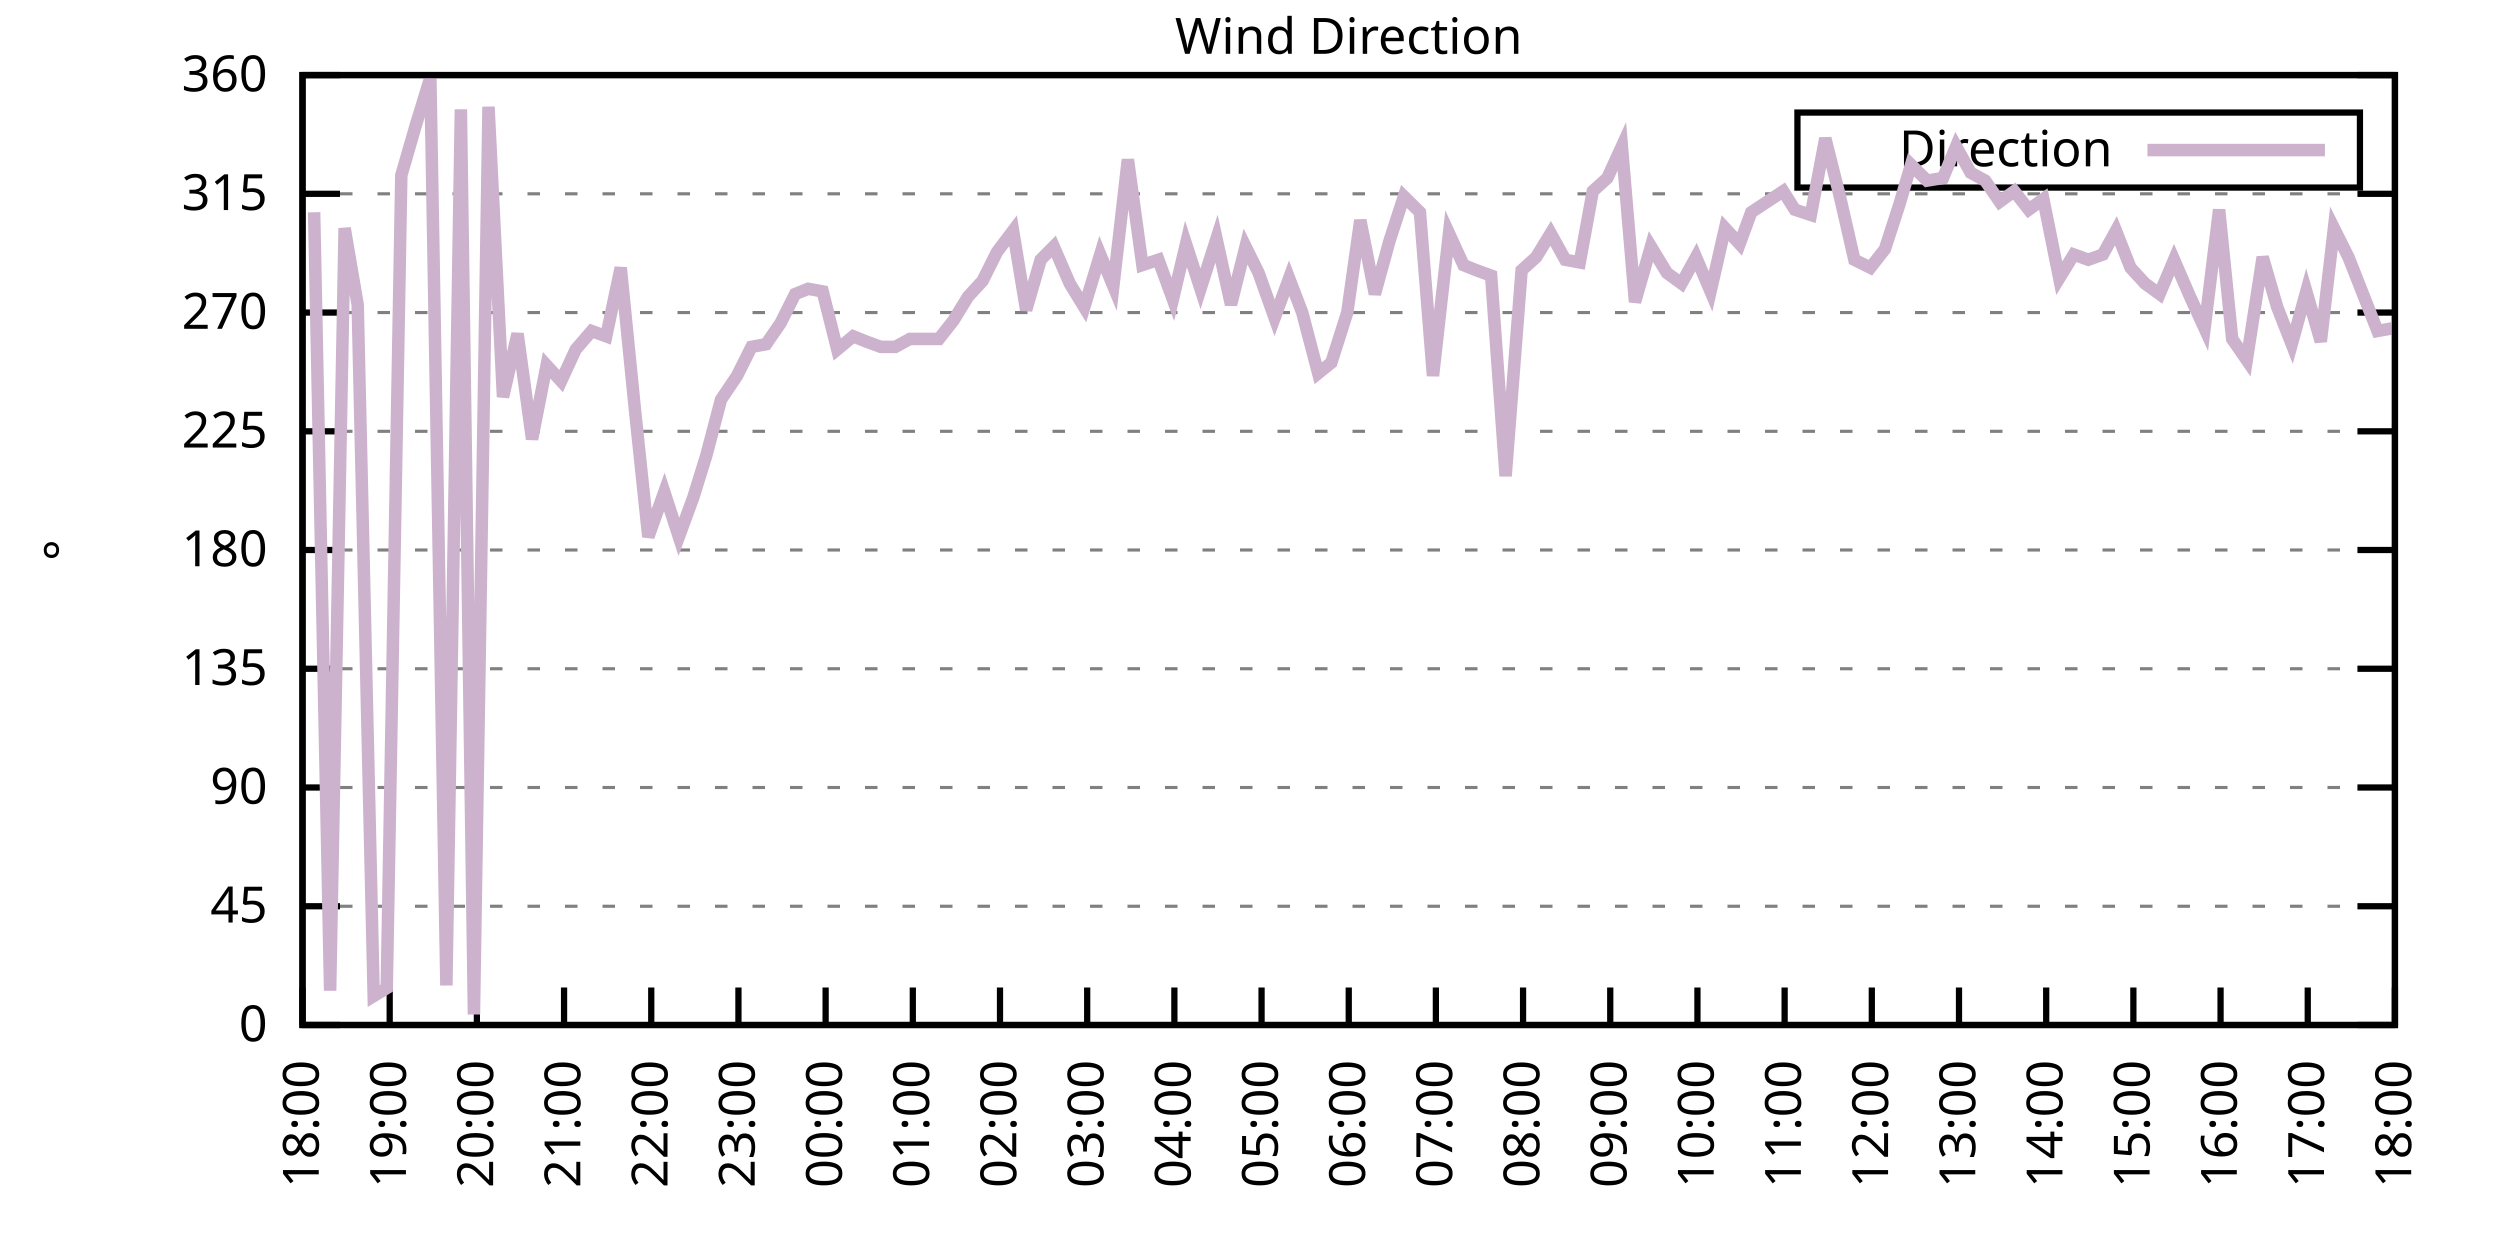
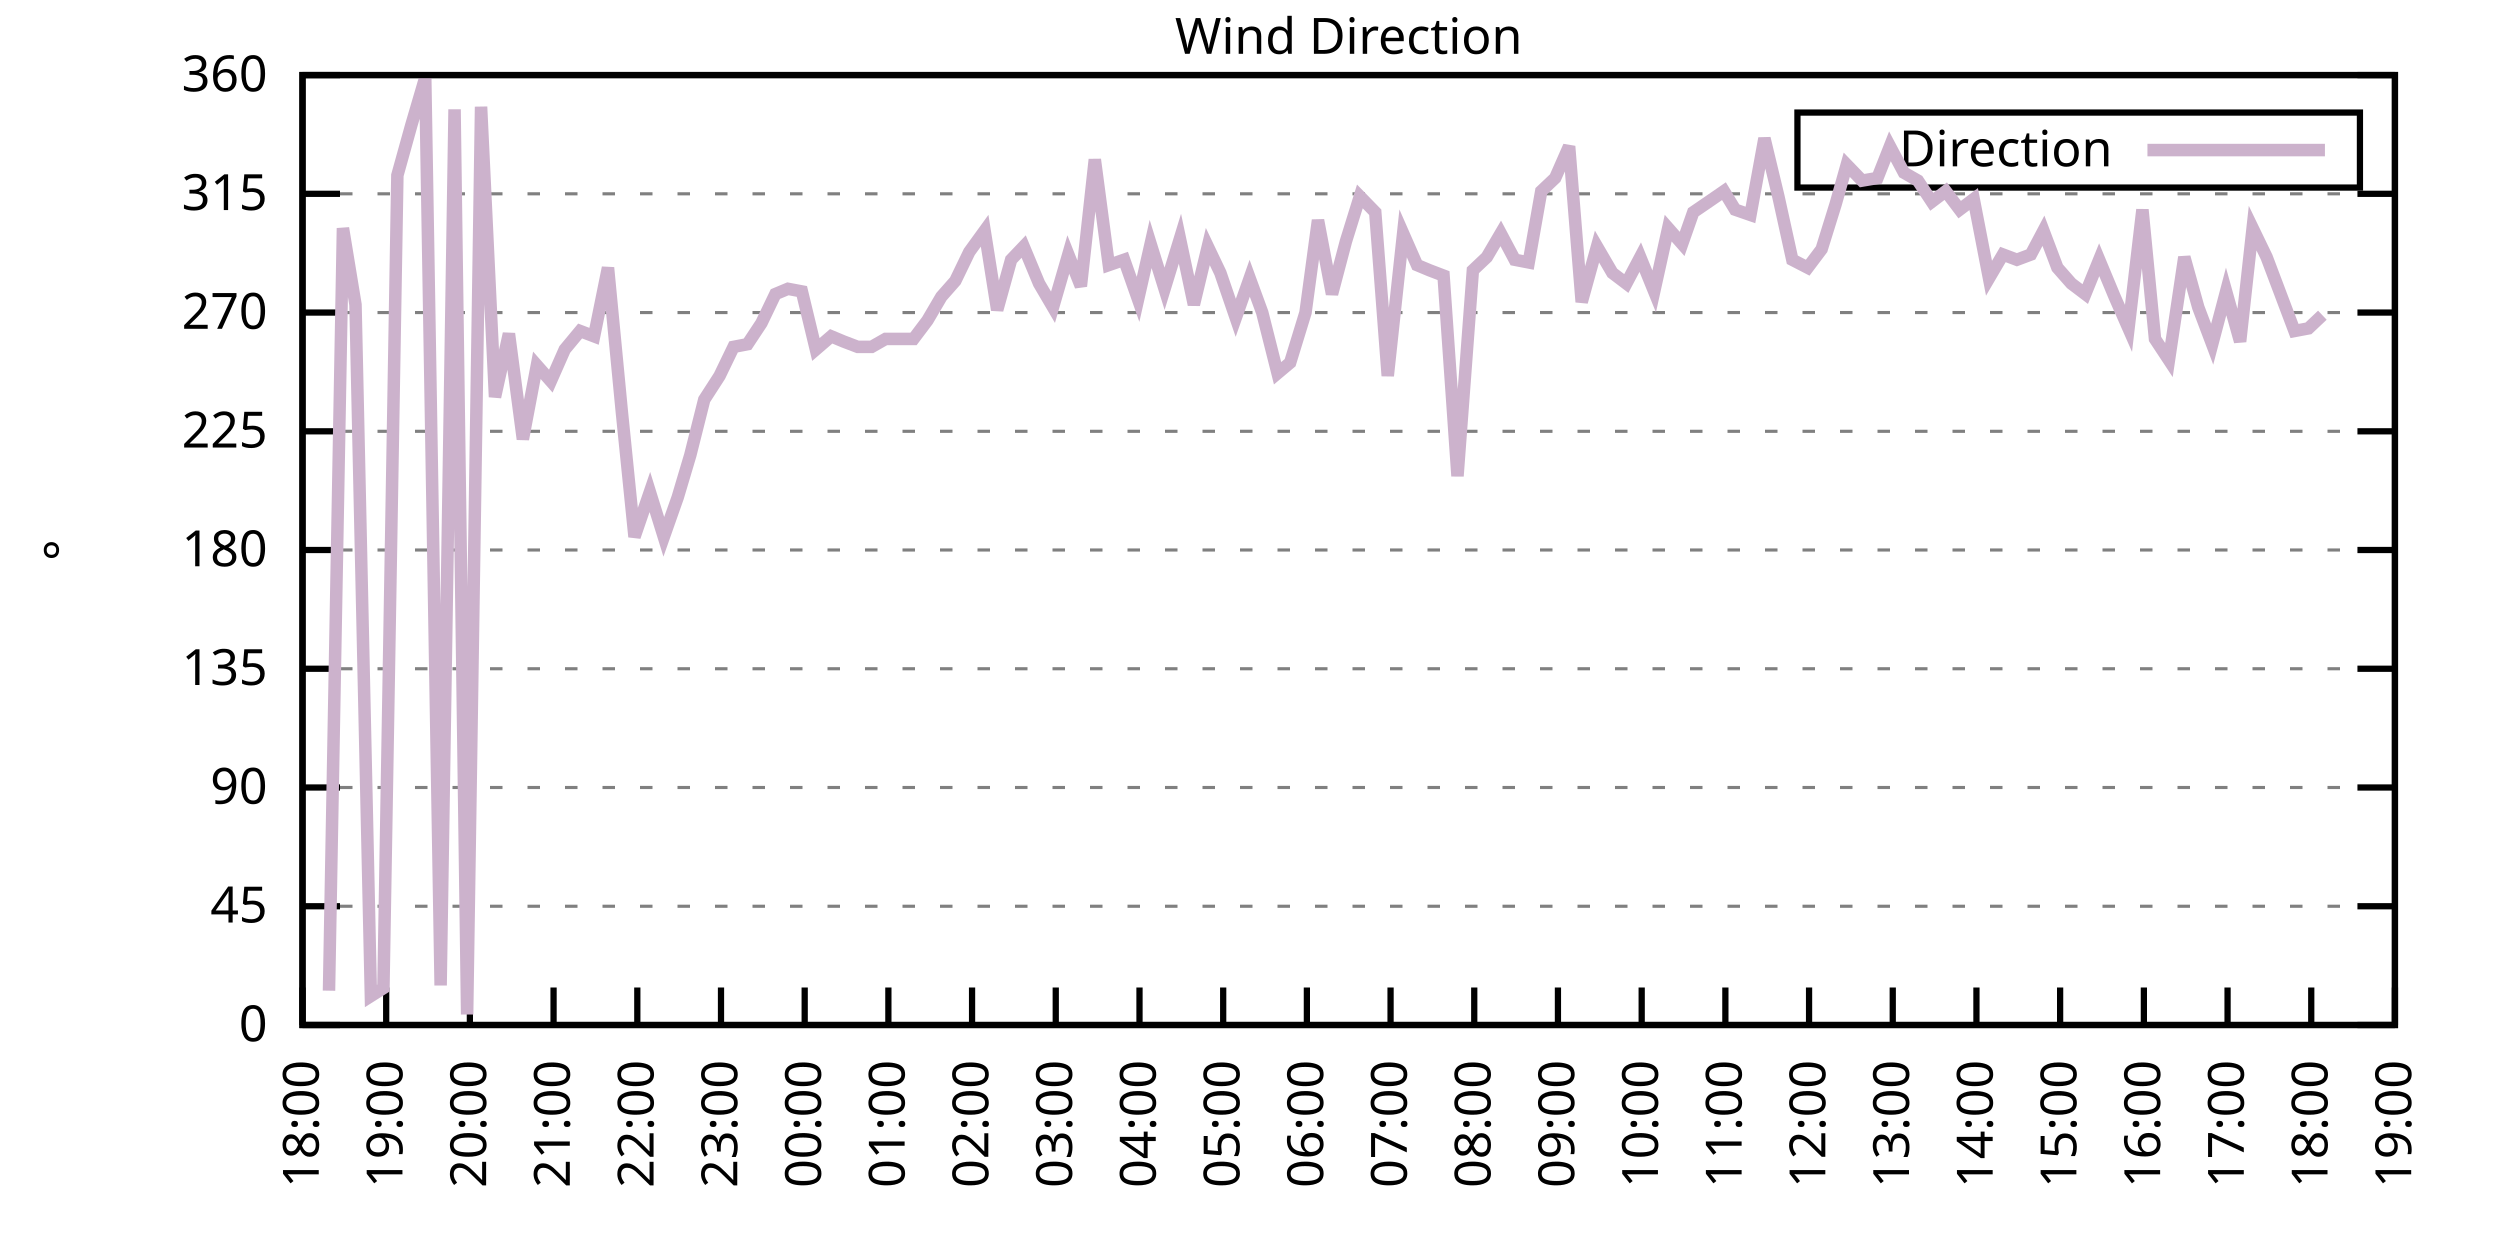
<svg xmlns="http://www.w3.org/2000/svg" xmlns:xlink="http://www.w3.org/1999/xlink" width="400" height="200" viewBox="0 0 400 200">
  <g id="gnuplot_canvas">
    <rect x="0" y="0" width="400" height="200" fill="none" />
    <defs>
      <circle id="gpDot" r="0.5" stroke-width="0.5" stroke="currentColor" />
      <path id="gpPt0" stroke-width="0.333" stroke="currentColor" d="M-1,0 h2 M0,-1 v2" />
      <path id="gpPt1" stroke-width="0.333" stroke="currentColor" d="M-1,-1 L1,1 M1,-1 L-1,1" />
      <path id="gpPt2" stroke-width="0.333" stroke="currentColor" d="M-1,0 L1,0 M0,-1 L0,1 M-1,-1 L1,1 M-1,1 L1,-1" />
      <rect id="gpPt3" stroke-width="0.333" stroke="currentColor" x="-1" y="-1" width="2" height="2" />
      <rect id="gpPt4" stroke-width="0.333" stroke="currentColor" fill="currentColor" x="-1" y="-1" width="2" height="2" />
      <circle id="gpPt5" stroke-width="0.333" stroke="currentColor" cx="0" cy="0" r="1" />
      <use xlink:href="#gpPt5" id="gpPt6" fill="currentColor" stroke="none" />
      <path id="gpPt7" stroke-width="0.333" stroke="currentColor" d="M0,-1.33 L-1.33,0.67 L1.33,0.67 z" />
      <use xlink:href="#gpPt7" id="gpPt8" fill="currentColor" stroke="none" />
      <use xlink:href="#gpPt7" id="gpPt9" stroke="currentColor" transform="rotate(180)" />
      <use xlink:href="#gpPt9" id="gpPt10" fill="currentColor" stroke="none" />
      <use xlink:href="#gpPt3" id="gpPt11" stroke="currentColor" transform="rotate(45)" />
      <use xlink:href="#gpPt11" id="gpPt12" fill="currentColor" stroke="none" />
      <path id="gpPt13" stroke-width="0.333" stroke="currentColor" d="M0,1.330 L1.265,0.411 L0.782,-1.067 L-0.782,-1.076 L-1.265,0.411 z" />
      <use xlink:href="#gpPt13" id="gpPt14" fill="currentColor" stroke="none" />
      <filter id="textbox" filterUnits="objectBoundingBox" x="0" y="0" height="1" width="1">
        <feFlood flood-color="white" flood-opacity="1" result="bgnd" />
        <feComposite in="SourceGraphic" in2="bgnd" operator="atop" />
      </filter>
      <filter id="greybox" filterUnits="objectBoundingBox" x="0" y="0" height="1" width="1">
        <feFlood flood-color="lightgrey" flood-opacity="1" result="grey" />
        <feComposite in="SourceGraphic" in2="grey" operator="atop" />
      </filter>
    </defs>
    <g fill="none" color="white" stroke="currentColor" stroke-width="1.00" stroke-linecap="butt" stroke-linejoin="miter">
</g>
    <g fill="none" color="black" stroke="currentColor" stroke-width="1.00" stroke-linecap="butt" stroke-linejoin="miter">
      <g stroke="none" shape-rendering="crispEdges">
        <polygon fill="rgb(255, 255, 255)" points="48.40,164.00 383.18,164.00 383.18,12.02 48.40,12.02 " />
      </g>
    </g>
    <g fill="none" color="black" stroke="currentColor" stroke-width="1.00" stroke-linecap="butt" stroke-linejoin="miter">
</g>
    <g fill="none" color="black" stroke="black" stroke-width="0.50" stroke-linecap="butt" stroke-linejoin="miter">
</g>
    <g fill="none" color="gray" stroke="currentColor" stroke-width="0.50" stroke-linecap="butt" stroke-linejoin="miter">
      <path stroke="gray" stroke-dasharray="2,4" class="gridline" d="M48.40,164.00 L383.19,164.00  " />
    </g>
    <g fill="none" color="gray" stroke="gray" stroke-width="1.00" stroke-linecap="butt" stroke-linejoin="miter">
</g>
    <g fill="none" color="black" stroke="currentColor" stroke-width="1.00" stroke-linecap="butt" stroke-linejoin="miter">
      <path stroke="black" d="M48.40,164.00 L54.40,164.00 M383.19,164.00 L377.19,164.00  " />
      <g transform="translate(42.80,166.60)" stroke="none" fill="black" font-family="Sans" font-size="8.00" text-anchor="end">
        <text>
          <tspan font-family="Sans"> 0</tspan>
        </text>
      </g>
    </g>
    <g fill="none" color="black" stroke="currentColor" stroke-width="1.00" stroke-linecap="butt" stroke-linejoin="miter">
</g>
    <g fill="none" color="black" stroke="black" stroke-width="0.50" stroke-linecap="butt" stroke-linejoin="miter">
</g>
    <g fill="none" color="gray" stroke="currentColor" stroke-width="0.50" stroke-linecap="butt" stroke-linejoin="miter">
      <path stroke="gray" stroke-dasharray="2,4" class="gridline" d="M48.40,145.00 L383.19,145.00  " />
    </g>
    <g fill="none" color="gray" stroke="gray" stroke-width="1.00" stroke-linecap="butt" stroke-linejoin="miter">
</g>
    <g fill="none" color="black" stroke="currentColor" stroke-width="1.00" stroke-linecap="butt" stroke-linejoin="miter">
      <path stroke="black" d="M48.40,145.00 L54.40,145.00 M383.19,145.00 L377.19,145.00  " />
      <g transform="translate(42.80,147.60)" stroke="none" fill="black" font-family="Sans" font-size="8.00" text-anchor="end">
        <text>
          <tspan font-family="Sans"> 45</tspan>
        </text>
      </g>
    </g>
    <g fill="none" color="black" stroke="currentColor" stroke-width="1.00" stroke-linecap="butt" stroke-linejoin="miter">
</g>
    <g fill="none" color="black" stroke="black" stroke-width="0.50" stroke-linecap="butt" stroke-linejoin="miter">
</g>
    <g fill="none" color="gray" stroke="currentColor" stroke-width="0.50" stroke-linecap="butt" stroke-linejoin="miter">
      <path stroke="gray" stroke-dasharray="2,4" class="gridline" d="M48.40,126.00 L383.19,126.00  " />
    </g>
    <g fill="none" color="gray" stroke="gray" stroke-width="1.00" stroke-linecap="butt" stroke-linejoin="miter">
</g>
    <g fill="none" color="black" stroke="currentColor" stroke-width="1.00" stroke-linecap="butt" stroke-linejoin="miter">
      <path stroke="black" d="M48.40,126.00 L54.40,126.00 M383.19,126.00 L377.19,126.00  " />
      <g transform="translate(42.80,128.60)" stroke="none" fill="black" font-family="Sans" font-size="8.00" text-anchor="end">
        <text>
          <tspan font-family="Sans"> 90</tspan>
        </text>
      </g>
    </g>
    <g fill="none" color="black" stroke="currentColor" stroke-width="1.00" stroke-linecap="butt" stroke-linejoin="miter">
</g>
    <g fill="none" color="black" stroke="black" stroke-width="0.50" stroke-linecap="butt" stroke-linejoin="miter">
</g>
    <g fill="none" color="gray" stroke="currentColor" stroke-width="0.50" stroke-linecap="butt" stroke-linejoin="miter">
      <path stroke="gray" stroke-dasharray="2,4" class="gridline" d="M48.40,107.00 L383.19,107.00  " />
    </g>
    <g fill="none" color="gray" stroke="gray" stroke-width="1.00" stroke-linecap="butt" stroke-linejoin="miter">
</g>
    <g fill="none" color="black" stroke="currentColor" stroke-width="1.00" stroke-linecap="butt" stroke-linejoin="miter">
      <path stroke="black" d="M48.40,107.00 L54.40,107.00 M383.19,107.00 L377.19,107.00  " />
      <g transform="translate(42.80,109.60)" stroke="none" fill="black" font-family="Sans" font-size="8.00" text-anchor="end">
        <text>
          <tspan font-family="Sans"> 135</tspan>
        </text>
      </g>
    </g>
    <g fill="none" color="black" stroke="currentColor" stroke-width="1.00" stroke-linecap="butt" stroke-linejoin="miter">
</g>
    <g fill="none" color="black" stroke="black" stroke-width="0.50" stroke-linecap="butt" stroke-linejoin="miter">
</g>
    <g fill="none" color="gray" stroke="currentColor" stroke-width="0.50" stroke-linecap="butt" stroke-linejoin="miter">
      <path stroke="gray" stroke-dasharray="2,4" class="gridline" d="M48.40,88.00 L383.19,88.00  " />
    </g>
    <g fill="none" color="gray" stroke="gray" stroke-width="1.00" stroke-linecap="butt" stroke-linejoin="miter">
</g>
    <g fill="none" color="black" stroke="currentColor" stroke-width="1.00" stroke-linecap="butt" stroke-linejoin="miter">
      <path stroke="black" d="M48.40,88.00 L54.40,88.00 M383.19,88.00 L377.19,88.00  " />
      <g transform="translate(42.80,90.60)" stroke="none" fill="black" font-family="Sans" font-size="8.00" text-anchor="end">
        <text>
          <tspan font-family="Sans"> 180</tspan>
        </text>
      </g>
    </g>
    <g fill="none" color="black" stroke="currentColor" stroke-width="1.00" stroke-linecap="butt" stroke-linejoin="miter">
</g>
    <g fill="none" color="black" stroke="black" stroke-width="0.50" stroke-linecap="butt" stroke-linejoin="miter">
</g>
    <g fill="none" color="gray" stroke="currentColor" stroke-width="0.50" stroke-linecap="butt" stroke-linejoin="miter">
      <path stroke="gray" stroke-dasharray="2,4" class="gridline" d="M48.40,69.01 L383.19,69.01  " />
    </g>
    <g fill="none" color="gray" stroke="gray" stroke-width="1.00" stroke-linecap="butt" stroke-linejoin="miter">
</g>
    <g fill="none" color="black" stroke="currentColor" stroke-width="1.00" stroke-linecap="butt" stroke-linejoin="miter">
      <path stroke="black" d="M48.40,69.01 L54.40,69.01 M383.19,69.01 L377.19,69.01  " />
      <g transform="translate(42.80,71.61)" stroke="none" fill="black" font-family="Sans" font-size="8.00" text-anchor="end">
        <text>
          <tspan font-family="Sans"> 225</tspan>
        </text>
      </g>
    </g>
    <g fill="none" color="black" stroke="currentColor" stroke-width="1.00" stroke-linecap="butt" stroke-linejoin="miter">
</g>
    <g fill="none" color="black" stroke="black" stroke-width="0.50" stroke-linecap="butt" stroke-linejoin="miter">
</g>
    <g fill="none" color="gray" stroke="currentColor" stroke-width="0.50" stroke-linecap="butt" stroke-linejoin="miter">
      <path stroke="gray" stroke-dasharray="2,4" class="gridline" d="M48.40,50.01 L383.19,50.01  " />
    </g>
    <g fill="none" color="gray" stroke="gray" stroke-width="1.00" stroke-linecap="butt" stroke-linejoin="miter">
</g>
    <g fill="none" color="black" stroke="currentColor" stroke-width="1.00" stroke-linecap="butt" stroke-linejoin="miter">
      <path stroke="black" d="M48.40,50.01 L54.40,50.01 M383.19,50.01 L377.19,50.01  " />
      <g transform="translate(42.80,52.61)" stroke="none" fill="black" font-family="Sans" font-size="8.00" text-anchor="end">
        <text>
          <tspan font-family="Sans"> 270</tspan>
        </text>
      </g>
    </g>
    <g fill="none" color="black" stroke="currentColor" stroke-width="1.00" stroke-linecap="butt" stroke-linejoin="miter">
</g>
    <g fill="none" color="black" stroke="black" stroke-width="0.50" stroke-linecap="butt" stroke-linejoin="miter">
</g>
    <g fill="none" color="gray" stroke="currentColor" stroke-width="0.50" stroke-linecap="butt" stroke-linejoin="miter">
      <path stroke="gray" stroke-dasharray="2,4" class="gridline" d="M48.40,31.01 L383.19,31.01  " />
    </g>
    <g fill="none" color="gray" stroke="gray" stroke-width="1.00" stroke-linecap="butt" stroke-linejoin="miter">
</g>
    <g fill="none" color="black" stroke="currentColor" stroke-width="1.00" stroke-linecap="butt" stroke-linejoin="miter">
      <path stroke="black" d="M48.40,31.01 L54.40,31.01 M383.19,31.01 L377.19,31.01  " />
      <g transform="translate(42.80,33.61)" stroke="none" fill="black" font-family="Sans" font-size="8.00" text-anchor="end">
        <text>
          <tspan font-family="Sans"> 315</tspan>
        </text>
      </g>
    </g>
    <g fill="none" color="black" stroke="currentColor" stroke-width="1.00" stroke-linecap="butt" stroke-linejoin="miter">
</g>
    <g fill="none" color="black" stroke="black" stroke-width="0.50" stroke-linecap="butt" stroke-linejoin="miter">
</g>
    <g fill="none" color="gray" stroke="currentColor" stroke-width="0.50" stroke-linecap="butt" stroke-linejoin="miter">
      <path stroke="gray" stroke-dasharray="2,4" class="gridline" d="M48.40,12.01 L383.19,12.01  " />
    </g>
    <g fill="none" color="gray" stroke="gray" stroke-width="1.00" stroke-linecap="butt" stroke-linejoin="miter">
</g>
    <g fill="none" color="black" stroke="currentColor" stroke-width="1.00" stroke-linecap="butt" stroke-linejoin="miter">
      <path stroke="black" d="M48.40,12.01 L54.40,12.01 M383.19,12.01 L377.19,12.01  " />
      <g transform="translate(42.80,14.61)" stroke="none" fill="black" font-family="Sans" font-size="8.00" text-anchor="end">
        <text>
          <tspan font-family="Sans"> 360</tspan>
        </text>
      </g>
    </g>
    <g fill="none" color="black" stroke="currentColor" stroke-width="1.00" stroke-linecap="butt" stroke-linejoin="miter">
      <path stroke="black" d="M48.40,164.00 L48.40,158.00  " />
      <g transform="translate(51.00,169.60) rotate(270.00)" stroke="none" fill="black" font-family="Sans" font-size="8.00" text-anchor="end">
        <text>
          <tspan font-family="Sans">18:00</tspan>
        </text>
      </g>
    </g>
    <g fill="none" color="black" stroke="currentColor" stroke-width="1.00" stroke-linecap="butt" stroke-linejoin="miter">
-       <path stroke="black" d="M62.35,164.00 L62.35,158.00  " />
-       <g transform="translate(64.95,169.60) rotate(270.00)" stroke="none" fill="black" font-family="Sans" font-size="8.00" text-anchor="end">
+       <path stroke="black" d="M61.79,164.00 L61.79,158.00  " />
+       <g transform="translate(64.39,169.60) rotate(270.00)" stroke="none" fill="black" font-family="Sans" font-size="8.00" text-anchor="end">
        <text>
          <tspan font-family="Sans">19:00</tspan>
        </text>
      </g>
    </g>
    <g fill="none" color="black" stroke="currentColor" stroke-width="1.00" stroke-linecap="butt" stroke-linejoin="miter">
-       <path stroke="black" d="M76.30,164.00 L76.30,158.00  " />
-       <g transform="translate(78.90,169.60) rotate(270.00)" stroke="none" fill="black" font-family="Sans" font-size="8.00" text-anchor="end">
+       <path stroke="black" d="M75.18,164.00 L75.18,158.00  " />
+       <g transform="translate(77.78,169.60) rotate(270.00)" stroke="none" fill="black" font-family="Sans" font-size="8.00" text-anchor="end">
        <text>
          <tspan font-family="Sans">20:00</tspan>
        </text>
      </g>
    </g>
    <g fill="none" color="black" stroke="currentColor" stroke-width="1.00" stroke-linecap="butt" stroke-linejoin="miter">
-       <path stroke="black" d="M90.25,164.00 L90.25,158.00  " />
-       <g transform="translate(92.85,169.60) rotate(270.00)" stroke="none" fill="black" font-family="Sans" font-size="8.00" text-anchor="end">
+       <path stroke="black" d="M88.57,164.00 L88.57,158.00  " />
+       <g transform="translate(91.17,169.60) rotate(270.00)" stroke="none" fill="black" font-family="Sans" font-size="8.00" text-anchor="end">
        <text>
          <tspan font-family="Sans">21:00</tspan>
        </text>
      </g>
    </g>
    <g fill="none" color="black" stroke="currentColor" stroke-width="1.00" stroke-linecap="butt" stroke-linejoin="miter">
-       <path stroke="black" d="M104.20,164.00 L104.20,158.00  " />
-       <g transform="translate(106.80,169.60) rotate(270.00)" stroke="none" fill="black" font-family="Sans" font-size="8.00" text-anchor="end">
+       <path stroke="black" d="M101.97,164.00 L101.97,158.00  " />
+       <g transform="translate(104.57,169.60) rotate(270.00)" stroke="none" fill="black" font-family="Sans" font-size="8.00" text-anchor="end">
        <text>
          <tspan font-family="Sans">22:00</tspan>
        </text>
      </g>
    </g>
    <g fill="none" color="black" stroke="currentColor" stroke-width="1.00" stroke-linecap="butt" stroke-linejoin="miter">
-       <path stroke="black" d="M118.15,164.00 L118.15,158.00  " />
-       <g transform="translate(120.75,169.60) rotate(270.00)" stroke="none" fill="black" font-family="Sans" font-size="8.00" text-anchor="end">
+       <path stroke="black" d="M115.36,164.00 L115.36,158.00  " />
+       <g transform="translate(117.96,169.60) rotate(270.00)" stroke="none" fill="black" font-family="Sans" font-size="8.00" text-anchor="end">
        <text>
          <tspan font-family="Sans">23:00</tspan>
        </text>
      </g>
    </g>
    <g fill="none" color="black" stroke="currentColor" stroke-width="1.00" stroke-linecap="butt" stroke-linejoin="miter">
-       <path stroke="black" d="M132.10,164.00 L132.10,158.00  " />
-       <g transform="translate(134.70,169.60) rotate(270.00)" stroke="none" fill="black" font-family="Sans" font-size="8.00" text-anchor="end">
+       <path stroke="black" d="M128.75,164.00 L128.75,158.00  " />
+       <g transform="translate(131.35,169.60) rotate(270.00)" stroke="none" fill="black" font-family="Sans" font-size="8.00" text-anchor="end">
        <text>
          <tspan font-family="Sans">00:00</tspan>
        </text>
      </g>
    </g>
    <g fill="none" color="black" stroke="currentColor" stroke-width="1.00" stroke-linecap="butt" stroke-linejoin="miter">
-       <path stroke="black" d="M146.05,164.00 L146.05,158.00  " />
-       <g transform="translate(148.65,169.60) rotate(270.00)" stroke="none" fill="black" font-family="Sans" font-size="8.00" text-anchor="end">
+       <path stroke="black" d="M142.14,164.00 L142.14,158.00  " />
+       <g transform="translate(144.74,169.60) rotate(270.00)" stroke="none" fill="black" font-family="Sans" font-size="8.00" text-anchor="end">
        <text>
          <tspan font-family="Sans">01:00</tspan>
        </text>
      </g>
    </g>
    <g fill="none" color="black" stroke="currentColor" stroke-width="1.00" stroke-linecap="butt" stroke-linejoin="miter">
-       <path stroke="black" d="M160.00,164.00 L160.00,158.00  " />
-       <g transform="translate(162.60,169.60) rotate(270.00)" stroke="none" fill="black" font-family="Sans" font-size="8.00" text-anchor="end">
+       <path stroke="black" d="M155.53,164.00 L155.53,158.00  " />
+       <g transform="translate(158.13,169.60) rotate(270.00)" stroke="none" fill="black" font-family="Sans" font-size="8.00" text-anchor="end">
        <text>
          <tspan font-family="Sans">02:00</tspan>
        </text>
      </g>
    </g>
    <g fill="none" color="black" stroke="currentColor" stroke-width="1.00" stroke-linecap="butt" stroke-linejoin="miter">
-       <path stroke="black" d="M173.95,164.00 L173.95,158.00  " />
-       <g transform="translate(176.55,169.60) rotate(270.00)" stroke="none" fill="black" font-family="Sans" font-size="8.00" text-anchor="end">
+       <path stroke="black" d="M168.92,164.00 L168.92,158.00  " />
+       <g transform="translate(171.52,169.60) rotate(270.00)" stroke="none" fill="black" font-family="Sans" font-size="8.00" text-anchor="end">
        <text>
          <tspan font-family="Sans">03:00</tspan>
        </text>
      </g>
    </g>
    <g fill="none" color="black" stroke="currentColor" stroke-width="1.00" stroke-linecap="butt" stroke-linejoin="miter">
-       <path stroke="black" d="M187.90,164.00 L187.90,158.00  " />
-       <g transform="translate(190.50,169.60) rotate(270.00)" stroke="none" fill="black" font-family="Sans" font-size="8.00" text-anchor="end">
+       <path stroke="black" d="M182.32,164.00 L182.32,158.00  " />
+       <g transform="translate(184.92,169.60) rotate(270.00)" stroke="none" fill="black" font-family="Sans" font-size="8.00" text-anchor="end">
        <text>
          <tspan font-family="Sans">04:00</tspan>
        </text>
      </g>
    </g>
    <g fill="none" color="black" stroke="currentColor" stroke-width="1.00" stroke-linecap="butt" stroke-linejoin="miter">
-       <path stroke="black" d="M201.85,164.00 L201.85,158.00  " />
-       <g transform="translate(204.45,169.60) rotate(270.00)" stroke="none" fill="black" font-family="Sans" font-size="8.00" text-anchor="end">
+       <path stroke="black" d="M195.71,164.00 L195.71,158.00  " />
+       <g transform="translate(198.31,169.60) rotate(270.00)" stroke="none" fill="black" font-family="Sans" font-size="8.00" text-anchor="end">
        <text>
          <tspan font-family="Sans">05:00</tspan>
        </text>
      </g>
    </g>
    <g fill="none" color="black" stroke="currentColor" stroke-width="1.00" stroke-linecap="butt" stroke-linejoin="miter">
-       <path stroke="black" d="M215.80,164.00 L215.80,158.00  " />
-       <g transform="translate(218.40,169.60) rotate(270.00)" stroke="none" fill="black" font-family="Sans" font-size="8.00" text-anchor="end">
+       <path stroke="black" d="M209.10,164.00 L209.10,158.00  " />
+       <g transform="translate(211.70,169.60) rotate(270.00)" stroke="none" fill="black" font-family="Sans" font-size="8.00" text-anchor="end">
        <text>
          <tspan font-family="Sans">06:00</tspan>
        </text>
      </g>
    </g>
    <g fill="none" color="black" stroke="currentColor" stroke-width="1.00" stroke-linecap="butt" stroke-linejoin="miter">
-       <path stroke="black" d="M229.74,164.00 L229.74,158.00  " />
-       <g transform="translate(232.34,169.60) rotate(270.00)" stroke="none" fill="black" font-family="Sans" font-size="8.00" text-anchor="end">
+       <path stroke="black" d="M222.49,164.00 L222.49,158.00  " />
+       <g transform="translate(225.09,169.60) rotate(270.00)" stroke="none" fill="black" font-family="Sans" font-size="8.00" text-anchor="end">
        <text>
          <tspan font-family="Sans">07:00</tspan>
        </text>
      </g>
    </g>
    <g fill="none" color="black" stroke="currentColor" stroke-width="1.00" stroke-linecap="butt" stroke-linejoin="miter">
-       <path stroke="black" d="M243.69,164.00 L243.69,158.00  " />
-       <g transform="translate(246.29,169.60) rotate(270.00)" stroke="none" fill="black" font-family="Sans" font-size="8.00" text-anchor="end">
+       <path stroke="black" d="M235.88,164.00 L235.88,158.00  " />
+       <g transform="translate(238.48,169.60) rotate(270.00)" stroke="none" fill="black" font-family="Sans" font-size="8.00" text-anchor="end">
        <text>
          <tspan font-family="Sans">08:00</tspan>
        </text>
      </g>
    </g>
    <g fill="none" color="black" stroke="currentColor" stroke-width="1.00" stroke-linecap="butt" stroke-linejoin="miter">
-       <path stroke="black" d="M257.64,164.00 L257.64,158.00  " />
-       <g transform="translate(260.24,169.60) rotate(270.00)" stroke="none" fill="black" font-family="Sans" font-size="8.00" text-anchor="end">
+       <path stroke="black" d="M249.27,164.00 L249.27,158.00  " />
+       <g transform="translate(251.87,169.60) rotate(270.00)" stroke="none" fill="black" font-family="Sans" font-size="8.00" text-anchor="end">
        <text>
          <tspan font-family="Sans">09:00</tspan>
        </text>
      </g>
    </g>
    <g fill="none" color="black" stroke="currentColor" stroke-width="1.00" stroke-linecap="butt" stroke-linejoin="miter">
-       <path stroke="black" d="M271.59,164.00 L271.59,158.00  " />
-       <g transform="translate(274.19,169.60) rotate(270.00)" stroke="none" fill="black" font-family="Sans" font-size="8.00" text-anchor="end">
+       <path stroke="black" d="M262.67,164.00 L262.67,158.00  " />
+       <g transform="translate(265.27,169.60) rotate(270.00)" stroke="none" fill="black" font-family="Sans" font-size="8.00" text-anchor="end">
        <text>
          <tspan font-family="Sans">10:00</tspan>
        </text>
      </g>
    </g>
    <g fill="none" color="black" stroke="currentColor" stroke-width="1.00" stroke-linecap="butt" stroke-linejoin="miter">
-       <path stroke="black" d="M285.54,164.00 L285.54,158.00  " />
-       <g transform="translate(288.14,169.60) rotate(270.00)" stroke="none" fill="black" font-family="Sans" font-size="8.00" text-anchor="end">
+       <path stroke="black" d="M276.06,164.00 L276.06,158.00  " />
+       <g transform="translate(278.66,169.60) rotate(270.00)" stroke="none" fill="black" font-family="Sans" font-size="8.00" text-anchor="end">
        <text>
          <tspan font-family="Sans">11:00</tspan>
        </text>
      </g>
    </g>
    <g fill="none" color="black" stroke="currentColor" stroke-width="1.00" stroke-linecap="butt" stroke-linejoin="miter">
-       <path stroke="black" d="M299.49,164.00 L299.49,158.00  " />
-       <g transform="translate(302.09,169.60) rotate(270.00)" stroke="none" fill="black" font-family="Sans" font-size="8.00" text-anchor="end">
+       <path stroke="black" d="M289.45,164.00 L289.45,158.00  " />
+       <g transform="translate(292.05,169.60) rotate(270.00)" stroke="none" fill="black" font-family="Sans" font-size="8.00" text-anchor="end">
        <text>
          <tspan font-family="Sans">12:00</tspan>
        </text>
      </g>
    </g>
    <g fill="none" color="black" stroke="currentColor" stroke-width="1.00" stroke-linecap="butt" stroke-linejoin="miter">
-       <path stroke="black" d="M313.44,164.00 L313.44,158.00  " />
-       <g transform="translate(316.04,169.60) rotate(270.00)" stroke="none" fill="black" font-family="Sans" font-size="8.00" text-anchor="end">
+       <path stroke="black" d="M302.84,164.00 L302.84,158.00  " />
+       <g transform="translate(305.44,169.60) rotate(270.00)" stroke="none" fill="black" font-family="Sans" font-size="8.00" text-anchor="end">
        <text>
          <tspan font-family="Sans">13:00</tspan>
        </text>
      </g>
    </g>
    <g fill="none" color="black" stroke="currentColor" stroke-width="1.00" stroke-linecap="butt" stroke-linejoin="miter">
-       <path stroke="black" d="M327.39,164.00 L327.39,158.00  " />
-       <g transform="translate(329.99,169.60) rotate(270.00)" stroke="none" fill="black" font-family="Sans" font-size="8.00" text-anchor="end">
+       <path stroke="black" d="M316.23,164.00 L316.23,158.00  " />
+       <g transform="translate(318.83,169.60) rotate(270.00)" stroke="none" fill="black" font-family="Sans" font-size="8.00" text-anchor="end">
        <text>
          <tspan font-family="Sans">14:00</tspan>
        </text>
      </g>
    </g>
    <g fill="none" color="black" stroke="currentColor" stroke-width="1.00" stroke-linecap="butt" stroke-linejoin="miter">
-       <path stroke="black" d="M341.34,164.00 L341.34,158.00  " />
-       <g transform="translate(343.94,169.60) rotate(270.00)" stroke="none" fill="black" font-family="Sans" font-size="8.00" text-anchor="end">
+       <path stroke="black" d="M329.62,164.00 L329.62,158.00  " />
+       <g transform="translate(332.22,169.60) rotate(270.00)" stroke="none" fill="black" font-family="Sans" font-size="8.00" text-anchor="end">
        <text>
          <tspan font-family="Sans">15:00</tspan>
        </text>
      </g>
    </g>
    <g fill="none" color="black" stroke="currentColor" stroke-width="1.00" stroke-linecap="butt" stroke-linejoin="miter">
-       <path stroke="black" d="M355.29,164.00 L355.29,158.00  " />
-       <g transform="translate(357.89,169.60) rotate(270.00)" stroke="none" fill="black" font-family="Sans" font-size="8.00" text-anchor="end">
+       <path stroke="black" d="M343.02,164.00 L343.02,158.00  " />
+       <g transform="translate(345.62,169.60) rotate(270.00)" stroke="none" fill="black" font-family="Sans" font-size="8.00" text-anchor="end">
        <text>
          <tspan font-family="Sans">16:00</tspan>
        </text>
      </g>
    </g>
    <g fill="none" color="black" stroke="currentColor" stroke-width="1.00" stroke-linecap="butt" stroke-linejoin="miter">
-       <path stroke="black" d="M369.24,164.00 L369.24,158.00  " />
-       <g transform="translate(371.84,169.60) rotate(270.00)" stroke="none" fill="black" font-family="Sans" font-size="8.00" text-anchor="end">
+       <path stroke="black" d="M356.41,164.00 L356.41,158.00  " />
+       <g transform="translate(359.01,169.60) rotate(270.00)" stroke="none" fill="black" font-family="Sans" font-size="8.00" text-anchor="end">
        <text>
          <tspan font-family="Sans">17:00</tspan>
+         </text>
+       </g>
+     </g>
+     <g fill="none" color="black" stroke="currentColor" stroke-width="1.00" stroke-linecap="butt" stroke-linejoin="miter">
+       <path stroke="black" d="M369.80,164.00 L369.80,158.00  " />
+       <g transform="translate(372.40,169.60) rotate(270.00)" stroke="none" fill="black" font-family="Sans" font-size="8.00" text-anchor="end">
+         <text>
+           <tspan font-family="Sans">18:00</tspan>
        </text>
      </g>
    </g>
    <g fill="none" color="black" stroke="currentColor" stroke-width="1.00" stroke-linecap="butt" stroke-linejoin="miter">
      <path stroke="black" d="M383.19,164.00 L383.19,158.00  " />
      <g transform="translate(385.79,169.60) rotate(270.00)" stroke="none" fill="black" font-family="Sans" font-size="8.00" text-anchor="end">
        <text>
-           <tspan font-family="Sans">18:00</tspan>
+           <tspan font-family="Sans">19:00</tspan>
        </text>
      </g>
    </g>
    <g fill="none" color="black" stroke="currentColor" stroke-width="1.00" stroke-linecap="butt" stroke-linejoin="miter">
</g>
    <g fill="none" color="black" stroke="currentColor" stroke-width="1.00" stroke-linecap="butt" stroke-linejoin="miter">
      <path stroke="black" d="M48.40,12.01 L48.40,164.00 L383.19,164.00 L383.19,12.01 L48.40,12.01 Z  " />
    </g>
    <g fill="none" color="black" stroke="currentColor" stroke-width="1.00" stroke-linecap="butt" stroke-linejoin="miter">
</g>
    <g fill="none" color="black" stroke="currentColor" stroke-width="1.00" stroke-linecap="butt" stroke-linejoin="miter">
      <path stroke="black" d="M287.59,30.01 L287.59,18.01 L377.59,18.01 L377.59,30.01 L287.59,30.01 Z  " />
    </g>
    <g id="Wind_direction_plot_1">
      <g fill="none" color="white" stroke="black" stroke-width="2.00" stroke-linecap="butt" stroke-linejoin="miter">
</g>
      <g fill="none" color="black" stroke="currentColor" stroke-width="2.00" stroke-linecap="butt" stroke-linejoin="miter">
        <g transform="translate(337.99,26.61)" stroke="none" fill="black" font-family="Sans" font-size="8.00" text-anchor="end">
          <text>
            <tspan font-family="Sans">Direction</tspan>
          </text>
        </g>
      </g>
      <g fill="none" color="black" stroke="currentColor" stroke-width="2.00" stroke-linecap="butt" stroke-linejoin="miter">
-         <path stroke="rgb(204, 178, 204)" d="M343.59,24.01 L371.99,24.01 M50.26,33.96 L52.82,158.51 L55.14,36.50 L57.23,48.74 L59.79,159.36 L61.88,158.09   L64.21,28.05 L66.53,20.03 L68.86,12.43 L71.42,157.67 L73.74,17.50 L75.83,162.31 L78.16,17.08 L80.48,63.52   L82.81,53.39 L85.13,70.27 L87.46,58.45 L89.78,60.98 L92.11,55.92 L94.67,52.96 L96.99,53.81 L99.32,42.83   L101.64,66.05 L103.73,85.89 L106.29,78.72 L108.62,85.89 L110.94,79.56 L113.03,72.81 L115.36,63.94 L117.92,60.14   L120.24,55.50 L122.57,55.07 L124.89,51.70 L127.22,47.05 L129.31,46.21 L131.63,46.63 L133.96,55.92 L136.51,53.81   L138.61,54.65 L140.93,55.50 L143.26,55.50 L145.58,54.23 L147.91,54.23 L150.23,54.23 L152.56,51.27 L154.88,47.47   L157.21,44.94 L159.53,40.30 L162.09,36.92 L164.18,49.59 L166.51,41.56 L168.60,39.45 L171.16,45.36 L173.48,49.16   L176.04,40.72 L178.13,45.79 L180.46,25.52 L182.78,42.41 L185.34,41.56 L187.66,47.90 L189.76,39.03 L192.08,46.21   L194.64,38.19 L196.96,48.74 L199.29,39.45 L201.38,43.67 L203.94,50.85 L206.26,44.52 L208.36,50.01 L210.91,59.72   L213.01,58.03 L215.56,50.01 L217.65,35.23 L219.98,47.05 L222.30,38.61 L224.63,31.43 L227.19,33.96 L229.28,60.14   L231.84,37.34 L234.16,42.41 L236.25,43.25 L238.58,44.10 L240.90,76.18 L243.46,43.25 L245.79,41.14 L248.11,37.34   L250.44,41.56 L252.76,41.99 L254.85,30.59 L257.18,28.48 L259.50,23.41 L261.60,48.32 L264.15,39.45 L266.71,43.67   L269.04,45.36 L271.36,41.14 L273.69,46.63 L276.01,36.50 L278.34,39.03 L280.20,33.96 L282.75,32.28 L285.31,30.59   L287.17,33.54 L289.73,34.39 L292.05,22.14 L294.38,31.43 L296.70,41.56 L299.26,42.83 L301.58,39.87 L303.91,32.70   L305.77,26.36 L308.33,28.90 L310.88,28.48 L312.98,23.41 L315.30,27.63 L317.63,28.90 L319.95,32.28 L322.28,30.59   L324.60,33.54 L326.93,31.85 L329.48,44.52 L331.81,40.72 L334.13,41.56 L336.46,40.72 L338.55,36.92 L340.88,42.83   L343.20,45.36 L345.53,47.05 L347.85,41.56 L350.41,47.47 L352.73,52.54 L355.06,33.54 L357.15,54.23 L359.48,57.61   L362.03,41.14 L364.36,49.16 L366.68,55.07 L369.01,46.63 L371.33,54.65 L373.43,36.50 L375.75,41.14 L378.08,47.05   L380.40,52.96 L382.73,52.54  " />
+         <path stroke="rgb(204, 178, 204)" d="M343.59,24.01 L371.99,24.01 M52.64,158.51 L54.87,36.50 L56.88,48.74 L59.34,159.36 L61.35,158.09 L63.58,28.05   L65.81,20.03 L68.04,12.43 L70.50,157.67 L72.73,17.50 L74.74,162.31 L76.97,17.08 L79.20,63.52 L81.43,53.39   L83.66,70.27 L85.90,58.45 L88.13,60.98 L90.36,55.92 L92.82,52.96 L95.05,53.81 L97.28,42.83 L99.51,66.05   L101.52,85.89 L103.98,78.72 L106.21,85.89 L108.44,79.56 L110.45,72.81 L112.68,63.94 L115.13,60.14 L117.37,55.50   L119.60,55.07 L121.83,51.70 L124.06,47.05 L126.07,46.21 L128.30,46.63 L130.54,55.92 L132.99,53.81 L135.00,54.65   L137.23,55.50 L139.46,55.50 L141.69,54.23 L143.93,54.23 L146.16,54.23 L148.39,51.27 L150.62,47.47 L152.85,44.94   L155.09,40.30 L157.54,36.92 L159.55,49.59 L161.78,41.56 L163.79,39.45 L166.25,45.36 L168.48,49.16 L170.93,40.72   L172.94,45.79 L175.17,25.52 L177.41,42.41 L179.86,41.56 L182.09,47.90 L184.10,39.03 L186.33,46.21 L188.79,38.19   L191.02,48.74 L193.25,39.45 L195.26,43.67 L197.72,50.85 L199.95,44.52 L201.96,50.01 L204.41,59.72 L206.42,58.03   L208.88,50.01 L210.88,35.23 L213.12,47.05 L215.35,38.61 L217.58,31.43 L220.04,33.96 L222.04,60.14 L224.50,37.34   L226.73,42.41 L228.74,43.25 L230.97,44.10 L233.20,76.18 L235.66,43.25 L237.89,41.14 L240.12,37.34 L242.36,41.56   L244.59,41.99 L246.60,30.59 L248.83,28.48 L251.06,23.41 L253.07,48.32 L255.52,39.45 L257.98,43.67 L260.21,45.36   L262.44,41.14 L264.67,46.63 L266.91,36.50 L269.14,39.03 L270.92,33.96 L273.38,32.28 L275.83,30.59 L277.62,33.54   L280.07,34.39 L282.31,22.14 L284.54,31.43 L286.77,41.56 L289.23,42.83 L291.46,39.87 L293.69,32.70 L295.48,26.36   L297.93,28.90 L300.39,28.48 L302.39,23.41 L304.63,27.63 L306.86,28.90 L309.09,32.28 L311.32,30.59 L313.55,33.54   L315.79,31.85 L318.24,44.52 L320.47,40.72 L322.70,41.56 L324.94,40.72 L326.95,36.92 L329.18,42.83 L331.41,45.36   L333.64,47.05 L335.87,41.56 L338.33,47.47 L340.56,52.54 L342.79,33.54 L344.80,54.23 L347.03,57.61 L349.49,41.14   L351.72,49.16 L353.95,55.07 L356.18,46.63 L358.42,54.65 L360.42,36.50 L362.66,41.14 L364.89,47.05 L367.12,52.96   L369.35,52.54 L371.58,50.43  " />
      </g>
    </g>
    <g fill="none" color="black" stroke="currentColor" stroke-width="2.00" stroke-linecap="butt" stroke-linejoin="miter">
</g>
    <g fill="none" color="black" stroke="black" stroke-width="1.00" stroke-linecap="butt" stroke-linejoin="miter">
</g>
    <g fill="none" color="black" stroke="currentColor" stroke-width="1.00" stroke-linecap="butt" stroke-linejoin="miter">
      <path stroke="black" d="M48.40,12.01 L48.40,164.00 L383.19,164.00 L383.19,12.01 L48.40,12.01 Z  " />
      <g transform="translate(12.80,88.01) rotate(270.00)" stroke="none" fill="black" font-family="Sans" font-size="8.00" text-anchor="middle">
        <text>
          <tspan font-family="Sans">°</tspan>
        </text>
      </g>
    </g>
    <g fill="none" color="black" stroke="currentColor" stroke-width="1.00" stroke-linecap="butt" stroke-linejoin="miter">
</g>
    <g fill="none" color="black" stroke="currentColor" stroke-width="1.00" stroke-linecap="butt" stroke-linejoin="miter">
      <g transform="translate(215.79,8.61)" stroke="none" fill="black" font-family="Sans" font-size="8.00" text-anchor="middle">
        <text>
          <tspan font-family="Sans">Wind Direction</tspan>
        </text>
      </g>
    </g>
    <g fill="none" color="black" stroke="currentColor" stroke-width="1.00" stroke-linecap="butt" stroke-linejoin="miter">
</g>
  </g>
</svg>
